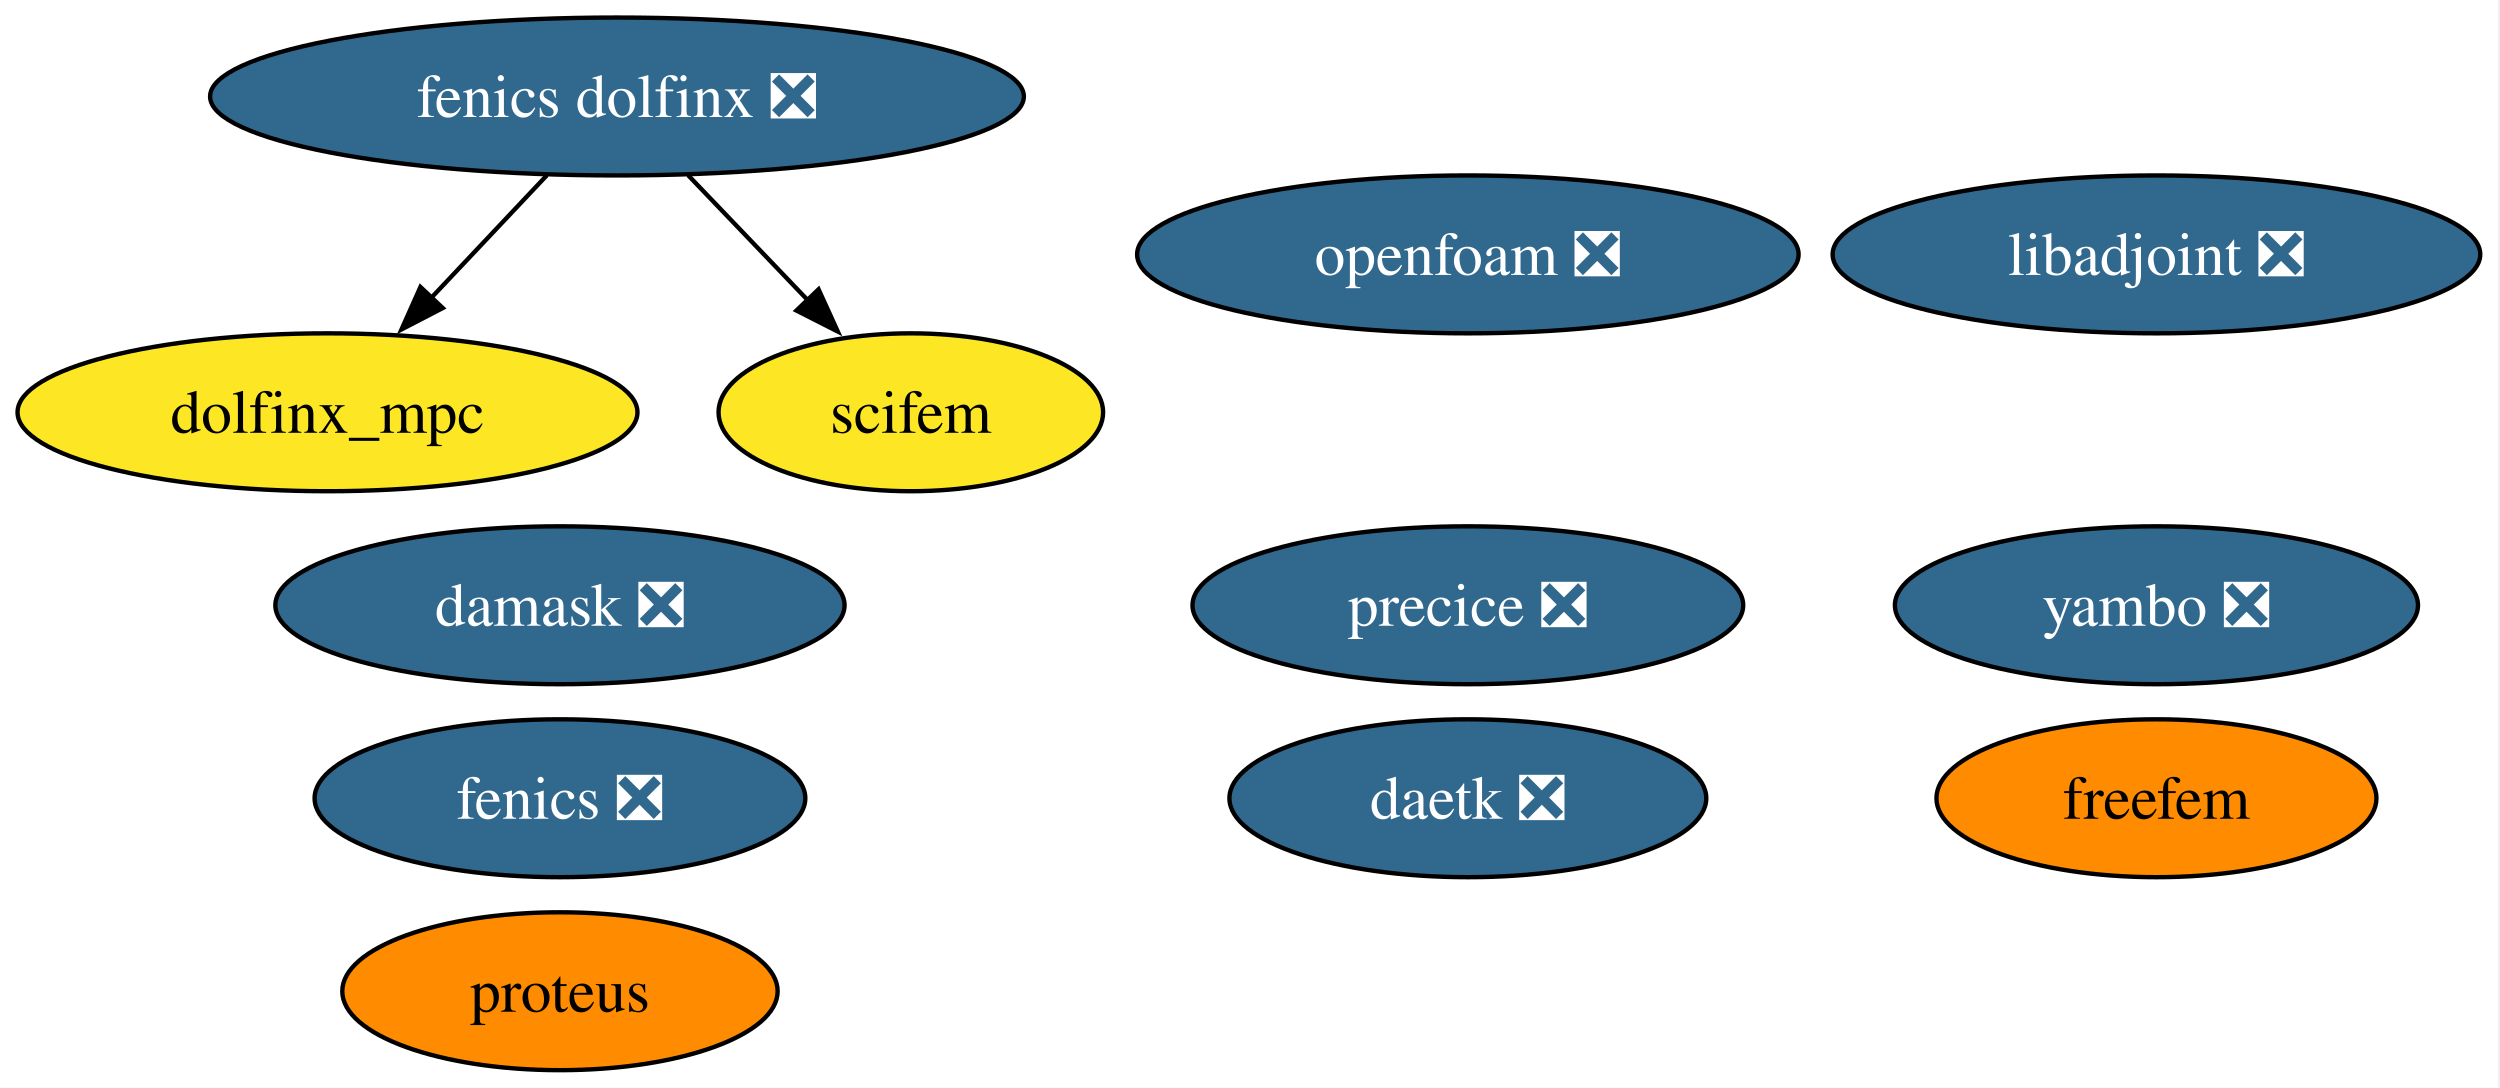
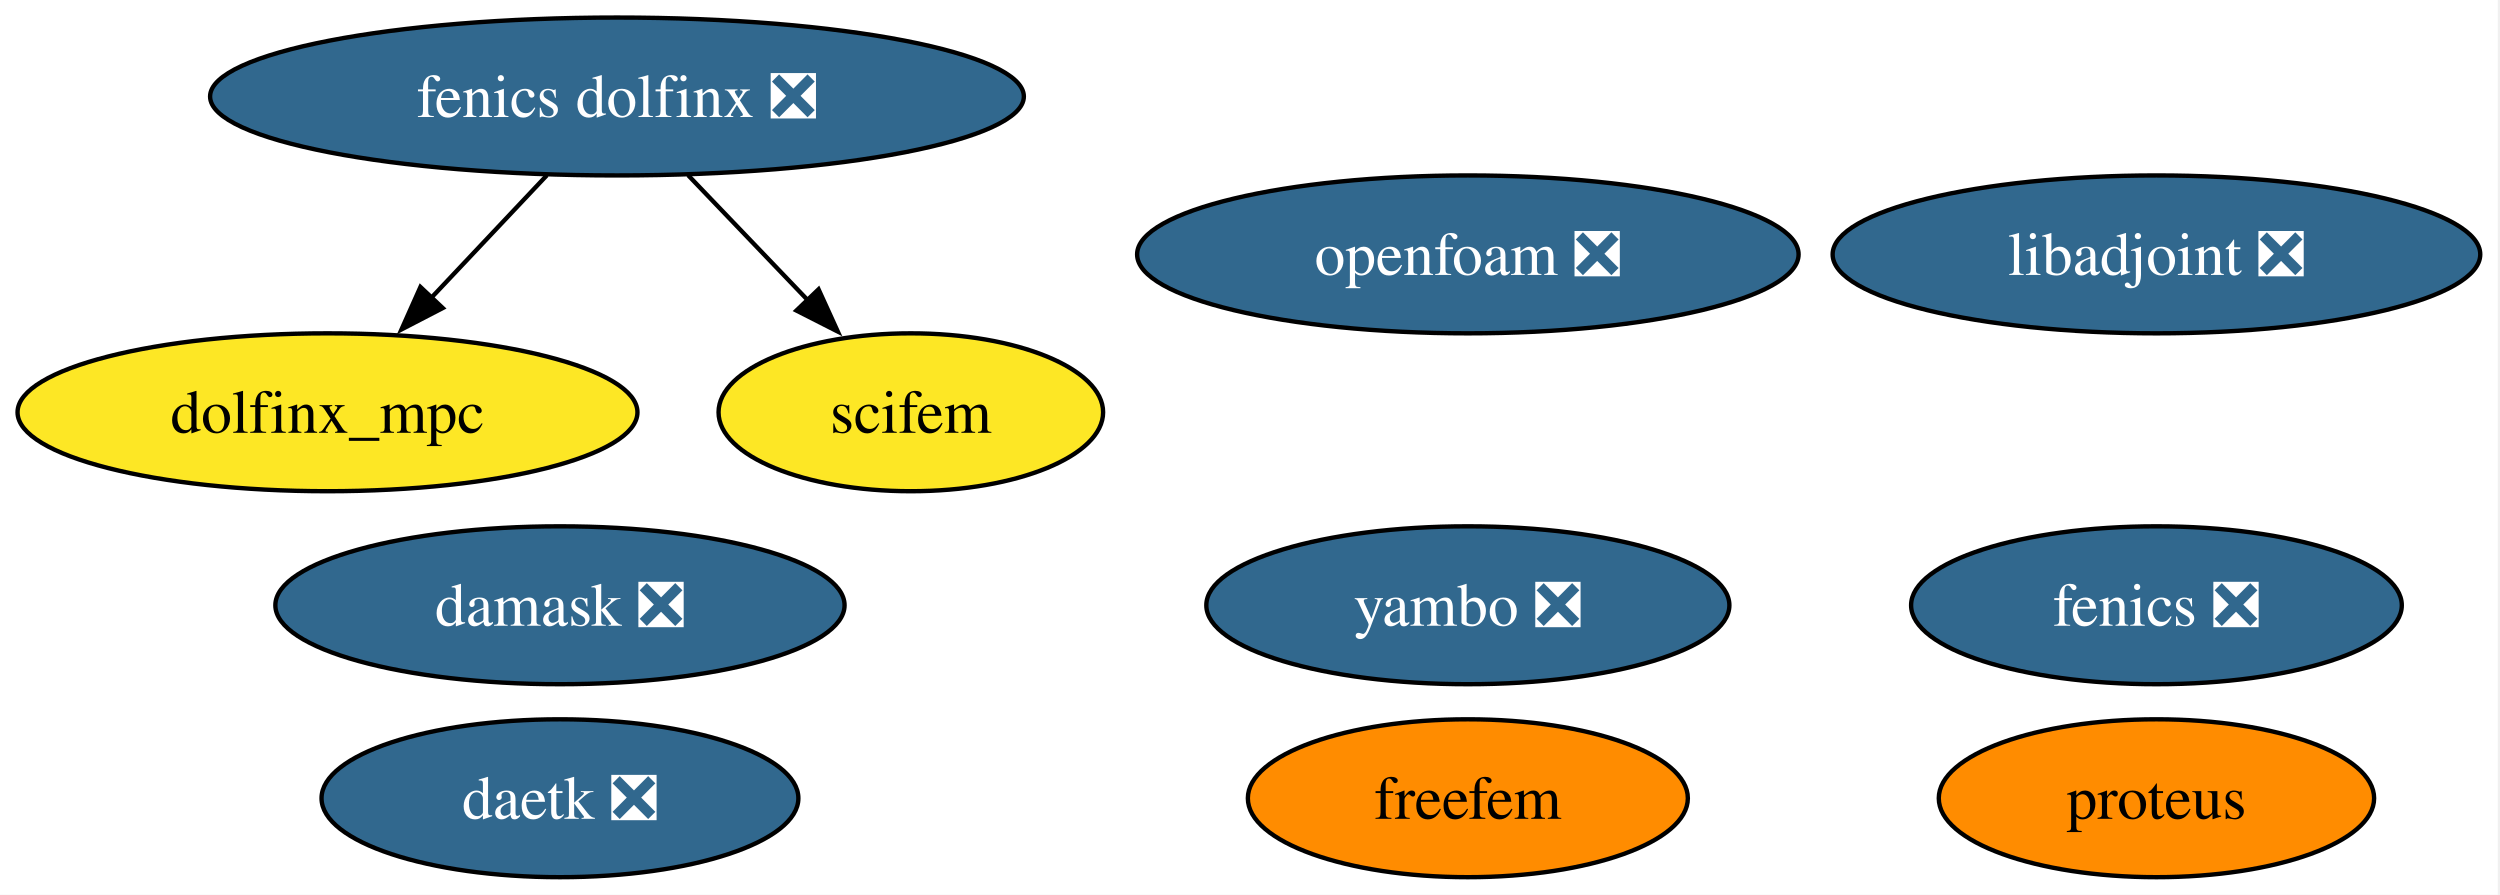
- <svg xmlns="http://www.w3.org/2000/svg" xmlns:xlink="http://www.w3.org/1999/xlink" width="570pt" height="248pt" viewBox="0.00 0.00 570.00 248.00">
-   <g id="graph0" class="graph" transform="scale(1 1) rotate(0) translate(4 244)">
-     <polygon fill="white" stroke="none" points="-4,4 -4,-244 565.5,-244 565.5,4 -4,4" />
+ <svg xmlns="http://www.w3.org/2000/svg" xmlns:xlink="http://www.w3.org/1999/xlink" width="570pt" height="204pt" viewBox="0.00 0.00 570.00 204.00">
+   <g id="graph0" class="graph" transform="scale(1 1) rotate(0) translate(4 200)">
+     <polygon fill="white" stroke="none" points="-4,4 -4,-200 565.5,-200 565.5,4 -4,4" />
    <g id="node1" class="node">
      <g id="a_node1">
        <a xlink:href="https://github.com/conda-forge/fenics-feedstock/pull/277" xlink:title="fenics ❎">
-           <ellipse fill="#31688e" stroke="black" cx="123.67" cy="-62" rx="55.94" ry="18" />
-           <text xml:space="preserve" text-anchor="middle" x="123.67" y="-57.33" font-family="Times,serif" font-size="14.00" fill="white">fenics ❎</text>
+           <ellipse fill="#31688e" stroke="black" cx="487.67" cy="-62" rx="55.94" ry="18" />
+           <text xml:space="preserve" text-anchor="middle" x="487.67" y="-57.33" font-family="Times,serif" font-size="14.00" fill="white">fenics ❎</text>
        </a>
      </g>
    </g>
    <g id="node2" class="node">
      <g id="a_node2">
        <a xlink:href="https://github.com/conda-forge/libadjoint-feedstock/pull/46" xlink:title="libadjoint ❎">
-           <ellipse fill="#31688e" stroke="black" cx="487.67" cy="-186" rx="73.83" ry="18" />
-           <text xml:space="preserve" text-anchor="middle" x="487.67" y="-181.32" font-family="Times,serif" font-size="14.00" fill="white">libadjoint ❎</text>
+           <ellipse fill="#31688e" stroke="black" cx="487.67" cy="-142" rx="73.83" ry="18" />
+           <text xml:space="preserve" text-anchor="middle" x="487.67" y="-137.32" font-family="Times,serif" font-size="14.00" fill="white">libadjoint ❎</text>
        </a>
      </g>
    </g>
    <g id="node3" class="node">
      <g id="a_node3">
        <a xlink:href="https://github.com/conda-forge/daetk-feedstock/pull/21" xlink:title="daetk ❎">
-           <ellipse fill="#31688e" stroke="black" cx="330.67" cy="-62" rx="54.36" ry="18" />
-           <text xml:space="preserve" text-anchor="middle" x="330.67" y="-57.33" font-family="Times,serif" font-size="14.00" fill="white">daetk ❎</text>
+           <ellipse fill="#31688e" stroke="black" cx="123.67" cy="-18" rx="54.36" ry="18" />
+           <text xml:space="preserve" text-anchor="middle" x="123.67" y="-13.32" font-family="Times,serif" font-size="14.00" fill="white">daetk ❎</text>
        </a>
      </g>
    </g>
    <g id="node4" class="node">
      <g id="a_node4">
        <a xlink:href="https://github.com/conda-forge/proteus-feedstock" xlink:title="proteus">
-           <ellipse fill="#ff8c00" stroke="black" cx="123.67" cy="-18" rx="49.63" ry="18" />
-           <text xml:space="preserve" text-anchor="middle" x="123.67" y="-13.32" font-family="Times,serif" font-size="14.00">proteus</text>
+           <ellipse fill="#ff8c00" stroke="black" cx="487.67" cy="-18" rx="49.63" ry="18" />
+           <text xml:space="preserve" text-anchor="middle" x="487.67" y="-13.32" font-family="Times,serif" font-size="14.00">proteus</text>
        </a>
      </g>
    </g>
    <g id="node5" class="node">
      <g id="a_node5">
        <a xlink:href="https://github.com/conda-forge/damask-feedstock/pull/182" xlink:title="damask ❎">
-           <ellipse fill="#31688e" stroke="black" cx="123.67" cy="-106" rx="64.89" ry="18" />
-           <text xml:space="preserve" text-anchor="middle" x="123.67" y="-101.33" font-family="Times,serif" font-size="14.00" fill="white">damask ❎</text>
+           <ellipse fill="#31688e" stroke="black" cx="123.67" cy="-62" rx="64.89" ry="18" />
+           <text xml:space="preserve" text-anchor="middle" x="123.67" y="-57.33" font-family="Times,serif" font-size="14.00" fill="white">damask ❎</text>
        </a>
      </g>
    </g>
    <g id="node6" class="node">
      <g id="a_node6">
        <a xlink:href="https://github.com/conda-forge/yambo-feedstock/pull/49" xlink:title="yambo ❎">
-           <ellipse fill="#31688e" stroke="black" cx="487.67" cy="-106" rx="59.63" ry="18" />
-           <text xml:space="preserve" text-anchor="middle" x="487.67" y="-101.33" font-family="Times,serif" font-size="14.00" fill="white">yambo ❎</text>
+           <ellipse fill="#31688e" stroke="black" cx="330.67" cy="-62" rx="59.63" ry="18" />
+           <text xml:space="preserve" text-anchor="middle" x="330.67" y="-57.33" font-family="Times,serif" font-size="14.00" fill="white">yambo ❎</text>
        </a>
      </g>
    </g>
    <g id="node7" class="node">
      <g id="a_node7">
-         <a xlink:href="https://github.com/conda-forge/precice-feedstock/pull/46" xlink:title="precice ❎">
-           <ellipse fill="#31688e" stroke="black" cx="330.67" cy="-106" rx="62.78" ry="18" />
-           <text xml:space="preserve" text-anchor="middle" x="330.67" y="-101.33" font-family="Times,serif" font-size="14.00" fill="white">precice ❎</text>
+         <a xlink:href="https://github.com/conda-forge/fenics-dolfinx-feedstock/pull/119" xlink:title="fenics dolfinx ❎">
+           <ellipse fill="#31688e" stroke="black" cx="136.67" cy="-178" rx="92.77" ry="18" />
+           <text xml:space="preserve" text-anchor="middle" x="136.67" y="-173.32" font-family="Times,serif" font-size="14.00" fill="white">fenics dolfinx ❎</text>
        </a>
      </g>
    </g>
-     <g id="node8" class="node">
-       <g id="a_node8">
-         <a xlink:href="https://github.com/conda-forge/fenics-dolfinx-feedstock/pull/119" xlink:title="fenics dolfinx ❎">
-           <ellipse fill="#31688e" stroke="black" cx="136.67" cy="-222" rx="92.77" ry="18" />
-           <text xml:space="preserve" text-anchor="middle" x="136.67" y="-217.32" font-family="Times,serif" font-size="14.00" fill="white">fenics dolfinx ❎</text>
-         </a>
-       </g>
-     </g>
-     <g id="node10" class="node">
-       <g id="a_node10">
+     <g id="node9" class="node">
+       <g id="a_node9">
        <a xlink:href="https://github.com/conda-forge/dolfinx_mpc-feedstock" xlink:title="dolfinx_mpc">
-           <ellipse fill="#fde725" stroke="black" cx="70.67" cy="-150" rx="70.67" ry="18" />
-           <text xml:space="preserve" text-anchor="middle" x="70.67" y="-145.32" font-family="Times,serif" font-size="14.00">dolfinx_mpc</text>
+           <ellipse fill="#fde725" stroke="black" cx="70.67" cy="-106" rx="70.67" ry="18" />
+           <text xml:space="preserve" text-anchor="middle" x="70.67" y="-101.33" font-family="Times,serif" font-size="14.00">dolfinx_mpc</text>
        </a>
      </g>
    </g>
    <g id="edge1" class="edge">
-       <path fill="none" stroke="black" d="M120.7,-204.05C112.75,-195.63 103,-185.28 94.21,-175.97" />
-       <polygon fill="black" stroke="black" points="96.95,-173.77 87.54,-168.89 91.86,-178.57 96.95,-173.77" />
+       <path fill="none" stroke="black" d="M120.7,-160.05C112.75,-151.63 103,-141.28 94.21,-131.97" />
+       <polygon fill="black" stroke="black" points="96.95,-129.77 87.54,-124.89 91.86,-134.57 96.95,-129.77" />
    </g>
-     <g id="node11" class="node">
-       <g id="a_node11">
+     <g id="node10" class="node">
+       <g id="a_node10">
        <a xlink:href="https://github.com/conda-forge/scifem-feedstock" xlink:title="scifem">
-           <ellipse fill="#fde725" stroke="black" cx="203.67" cy="-150" rx="43.84" ry="18" />
-           <text xml:space="preserve" text-anchor="middle" x="203.67" y="-145.32" font-family="Times,serif" font-size="14.00">scifem</text>
+           <ellipse fill="#fde725" stroke="black" cx="203.67" cy="-106" rx="43.84" ry="18" />
+           <text xml:space="preserve" text-anchor="middle" x="203.67" y="-101.33" font-family="Times,serif" font-size="14.00">scifem</text>
        </a>
      </g>
    </g>
    <g id="edge2" class="edge">
-       <path fill="none" stroke="black" d="M152.89,-204.05C161.08,-195.5 171.16,-184.97 180.17,-175.56" />
-       <polygon fill="black" stroke="black" points="182.63,-178.04 187.02,-168.4 177.58,-173.2 182.63,-178.04" />
+       <path fill="none" stroke="black" d="M152.89,-160.05C161.08,-151.5 171.16,-140.97 180.17,-131.56" />
+       <polygon fill="black" stroke="black" points="182.63,-134.04 187.02,-124.4 177.58,-129.2 182.63,-134.04" />
    </g>
-     <g id="node9" class="node">
-       <g id="a_node9">
+     <g id="node8" class="node">
+       <g id="a_node8">
        <a xlink:href="https://github.com/conda-forge/freefem-feedstock" xlink:title="freefem">
-           <ellipse fill="#ff8c00" stroke="black" cx="487.67" cy="-62" rx="50.16" ry="18" />
-           <text xml:space="preserve" text-anchor="middle" x="487.67" y="-57.33" font-family="Times,serif" font-size="14.00">freefem</text>
+           <ellipse fill="#ff8c00" stroke="black" cx="330.67" cy="-18" rx="50.16" ry="18" />
+           <text xml:space="preserve" text-anchor="middle" x="330.67" y="-13.32" font-family="Times,serif" font-size="14.00">freefem</text>
        </a>
      </g>
    </g>
-     <g id="node12" class="node">
-       <g id="a_node12">
+     <g id="node11" class="node">
+       <g id="a_node11">
        <a xlink:href="https://github.com/conda-forge/openfoam-feedstock/pull/3" xlink:title="openfoam ❎">
-           <ellipse fill="#31688e" stroke="black" cx="330.67" cy="-186" rx="75.41" ry="18" />
-           <text xml:space="preserve" text-anchor="middle" x="330.67" y="-181.32" font-family="Times,serif" font-size="14.00" fill="white">openfoam ❎</text>
+           <ellipse fill="#31688e" stroke="black" cx="330.67" cy="-142" rx="75.41" ry="18" />
+           <text xml:space="preserve" text-anchor="middle" x="330.67" y="-137.32" font-family="Times,serif" font-size="14.00" fill="white">openfoam ❎</text>
        </a>
      </g>
    </g>
  </g>
</svg>
